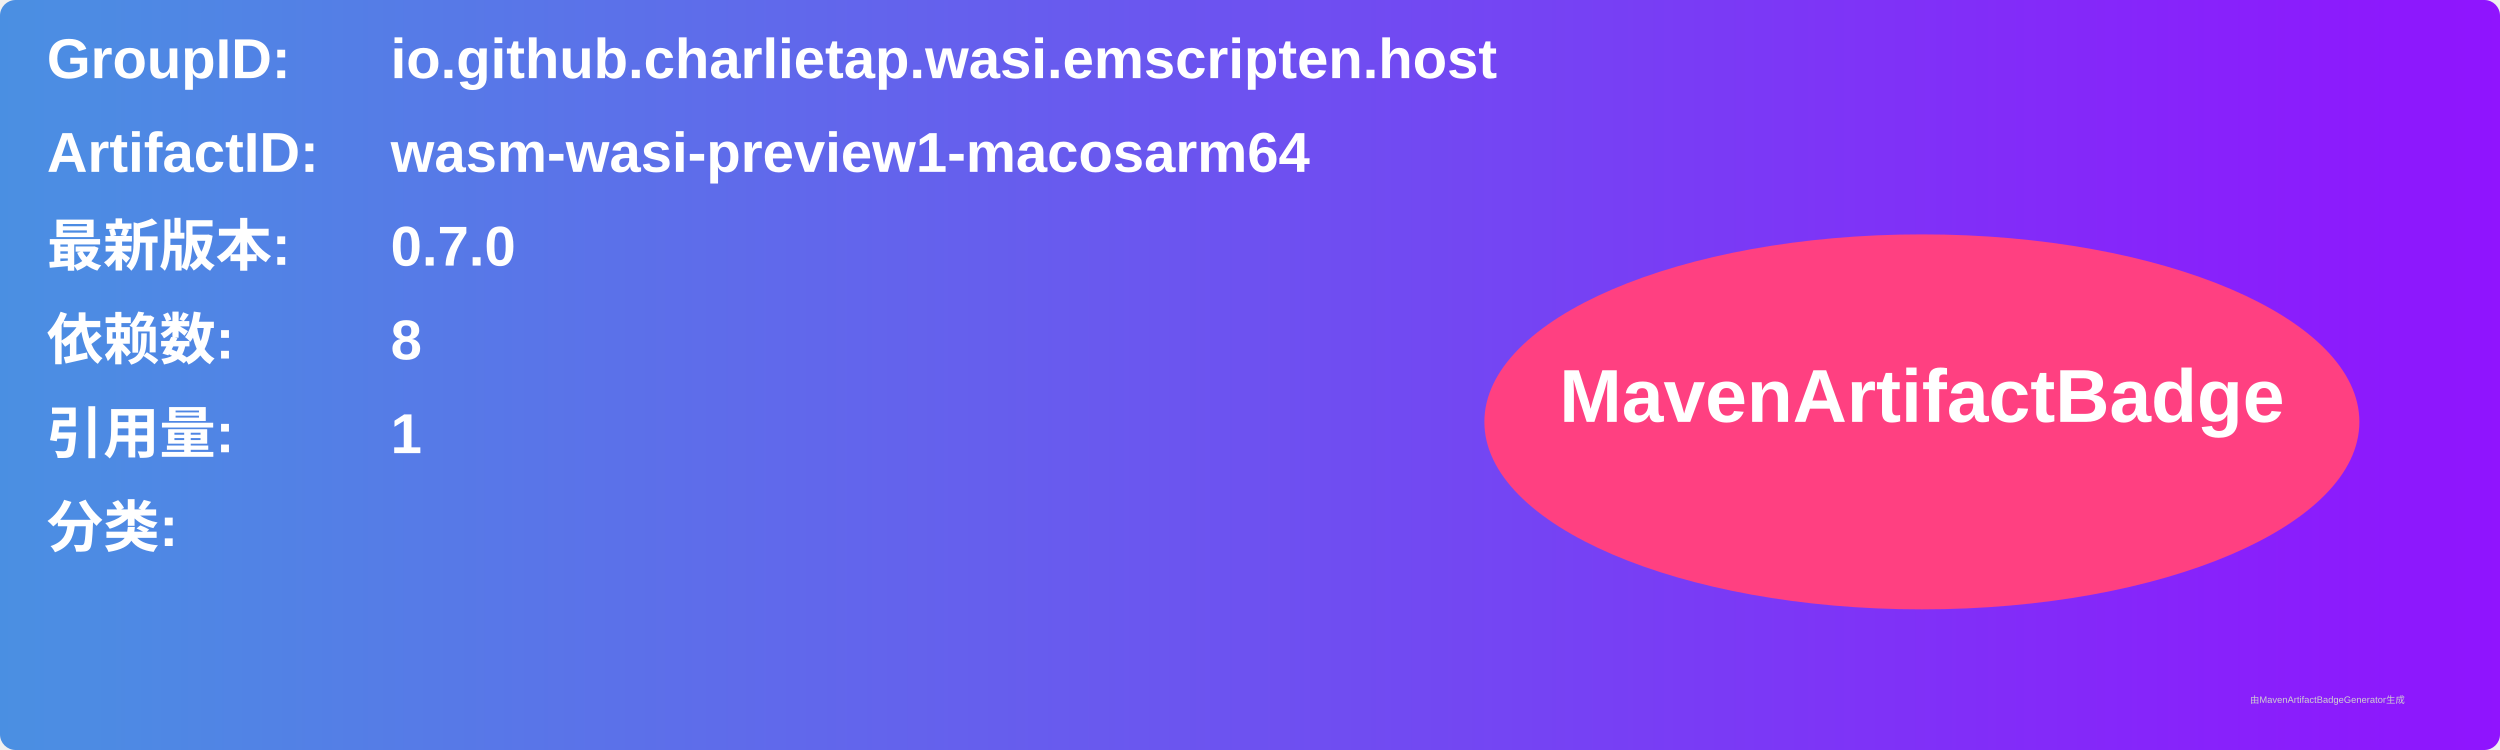
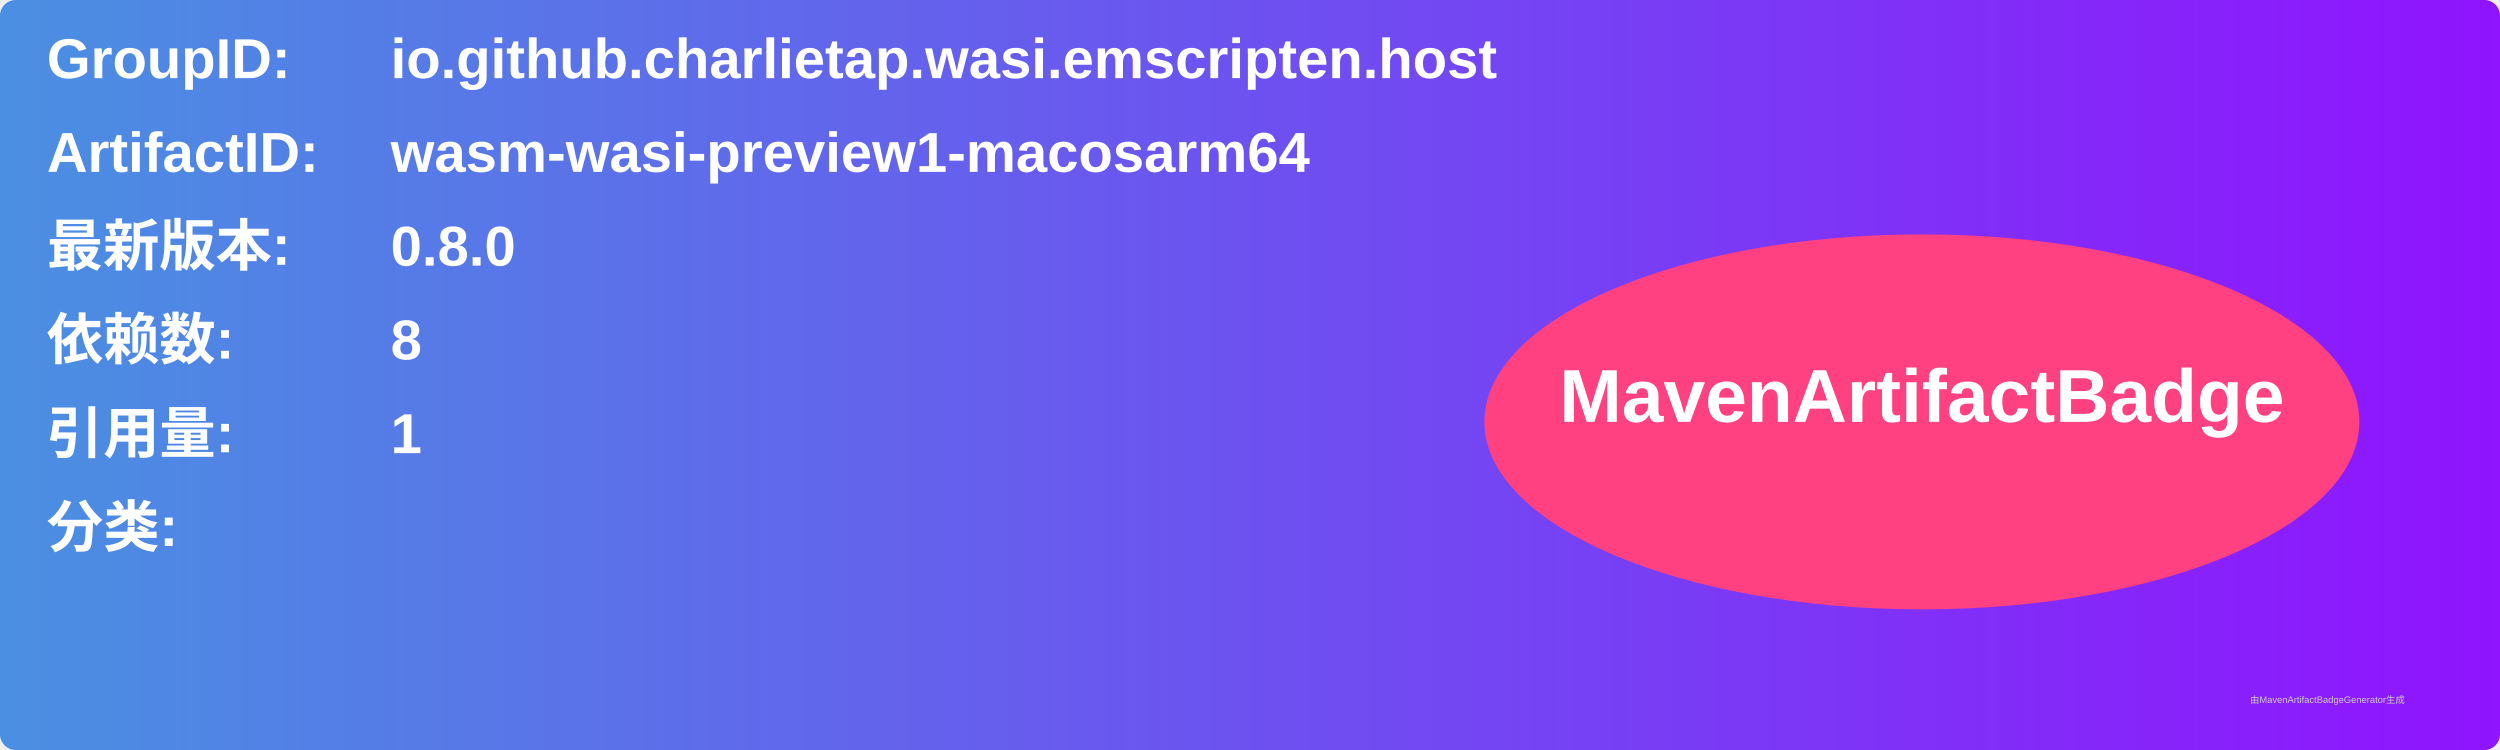
<svg xmlns="http://www.w3.org/2000/svg" width="800" height="240" viewBox="0 0 800 240">
  <linearGradient id="grad" x1="0%" y1="0%" x2="100%" y2="0%">
    <stop offset="0%" stop-color="#4a90e2" />
    <stop offset="100%" stop-color="#9013fe" />
  </linearGradient>
  <rect width="100%" height="100%" rx="5" ry="5" fill="url(#grad)" />
  <g transform="translate(15, 15)">
    <text x="0" y="10" font-family="Arial" font-size="18" fill="white" font-weight="bold" width="260">GroupID:</text>
    <text x="110" y="10" font-family="Arial" font-size="18" fill="white" font-weight="bold" width="460">io.github.charlietap.wasi.emscripten.host</text>
    <text x="0" y="40" font-family="Arial" font-size="18" fill="white" font-weight="bold" width="260">ArtifactID:</text>
    <text x="110" y="40" font-family="Arial" font-size="18" fill="white" font-weight="bold" width="460">wasm-wasi-preview1-macosarm64</text>
    <text x="0" y="70" font-family="Arial" font-size="18" fill="white" font-weight="bold">最新版本:</text>
    <text x="110" y="70" font-family="Arial" font-size="18" fill="white" font-weight="bold">
-       <tspan font-weight="bold">0.7.0</tspan>
+       <tspan font-weight="bold">0.8.0</tspan>
    </text>
    <text x="0" y="100" font-family="Arial" font-size="18" fill="white" font-weight="bold">依赖数: </text>
    <text x="110" y="100" font-family="Arial" font-size="18" fill="white">
      <tspan font-weight="bold">8</tspan>
    </text>
    <text x="0" y="130" font-family="Arial" font-size="18" fill="white" font-weight="bold">引用量: </text>
    <text x="110" y="130" font-family="Arial" font-size="18" fill="white">
      <tspan font-weight="bold">1</tspan>
    </text>
    <text x="0" y="160" font-family="Arial" font-size="18" fill="white" font-weight="bold">分类:</text>
    <text x="10" y="190" font-family="Arial" font-size="10" fill="white">
      <tspan font-weight="bold" />
    </text>
    <ellipse cx="600" cy="120" rx="140" ry="60" fill="#ff4081" />
    <text x="600" y="120" text-anchor="middle" font-family="Arial" font-size="24" fill="white" font-weight="bold">MavenArtifactBadge</text>
  </g>
  <text x="720" y="225" font-family="Arial" font-size="3" fill="#d0d0d0">由MavenArtifactBadgeGenerator生成</text>
</svg>
